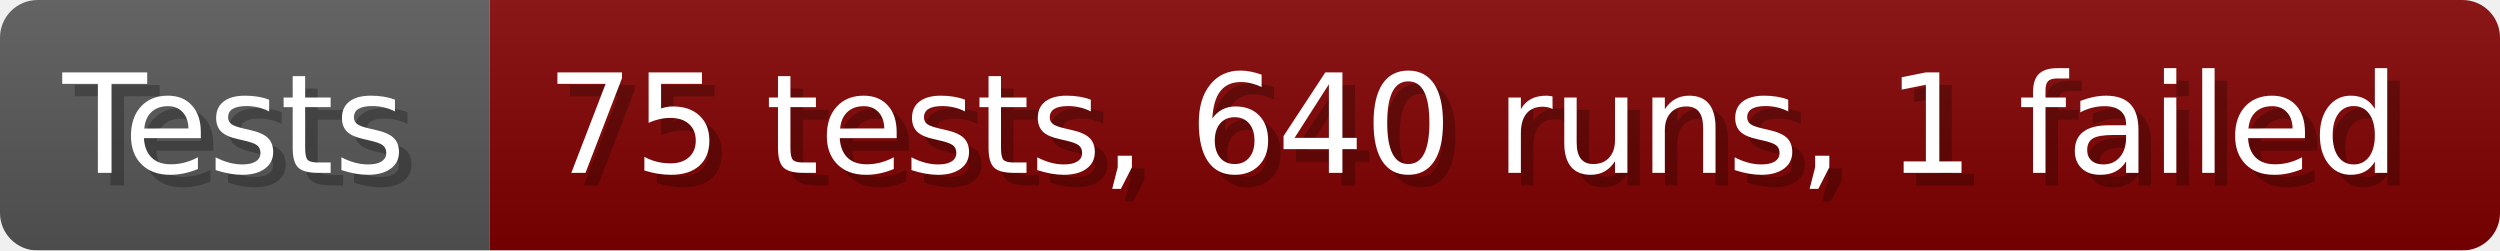
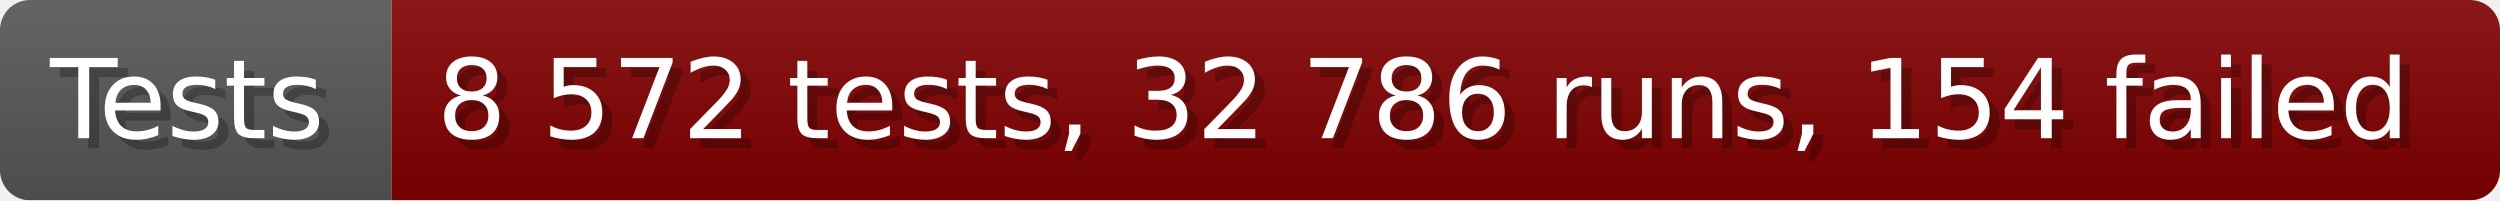
- <svg xmlns="http://www.w3.org/2000/svg" width="199.6" height="20" viewBox="0 0 1996 200" role="img" aria-label="Tests: 75 tests, 640 runs, 1 failed">
+ <svg xmlns="http://www.w3.org/2000/svg" width="249.6" height="20" viewBox="0 0 2496 200" role="img" aria-label="Tests: 8 572 tests, 32 786 runs, 154 failed">
  <linearGradient id="a" x2="0" y2="100%">
    <stop offset="0" stop-opacity=".1" stop-color="#EEE" />
    <stop offset="1" stop-opacity=".1" />
  </linearGradient>
  <mask id="m">
-     <rect width="1996" height="200" rx="30" fill="#FFF" />
+     <rect width="2496" height="200" rx="30" fill="#FFF" />
  </mask>
  <g mask="url(#m)">
    <rect width="391" height="200" fill="#555" />
-     <rect width="1605" height="200" fill="#800000" x="391" />
-     <rect width="1996" height="200" fill="url(#a)" />
+     <rect width="2105" height="200" fill="#800000" x="391" />
+     <rect width="2496" height="200" fill="url(#a)" />
  </g>
  <g aria-hidden="true" fill="#fff" text-anchor="start" font-family="Verdana,DejaVu Sans,sans-serif" font-size="110">
    <text x="60" y="148" textLength="291" fill="#000" opacity="0.25">Tests</text>
    <text x="50" y="138" textLength="291">Tests</text>
-     <text x="446" y="148" textLength="1505" fill="#000" opacity="0.25">75 tests, 640 runs, 1 failed</text>
-     <text x="436" y="138" textLength="1505">75 tests, 640 runs, 1 failed</text>
+     <text x="446" y="148" textLength="2005" fill="#000" opacity="0.25">8 572 tests, 32 786 runs, 154 failed</text>
+     <text x="436" y="138" textLength="2005">8 572 tests, 32 786 runs, 154 failed</text>
  </g>
</svg>
